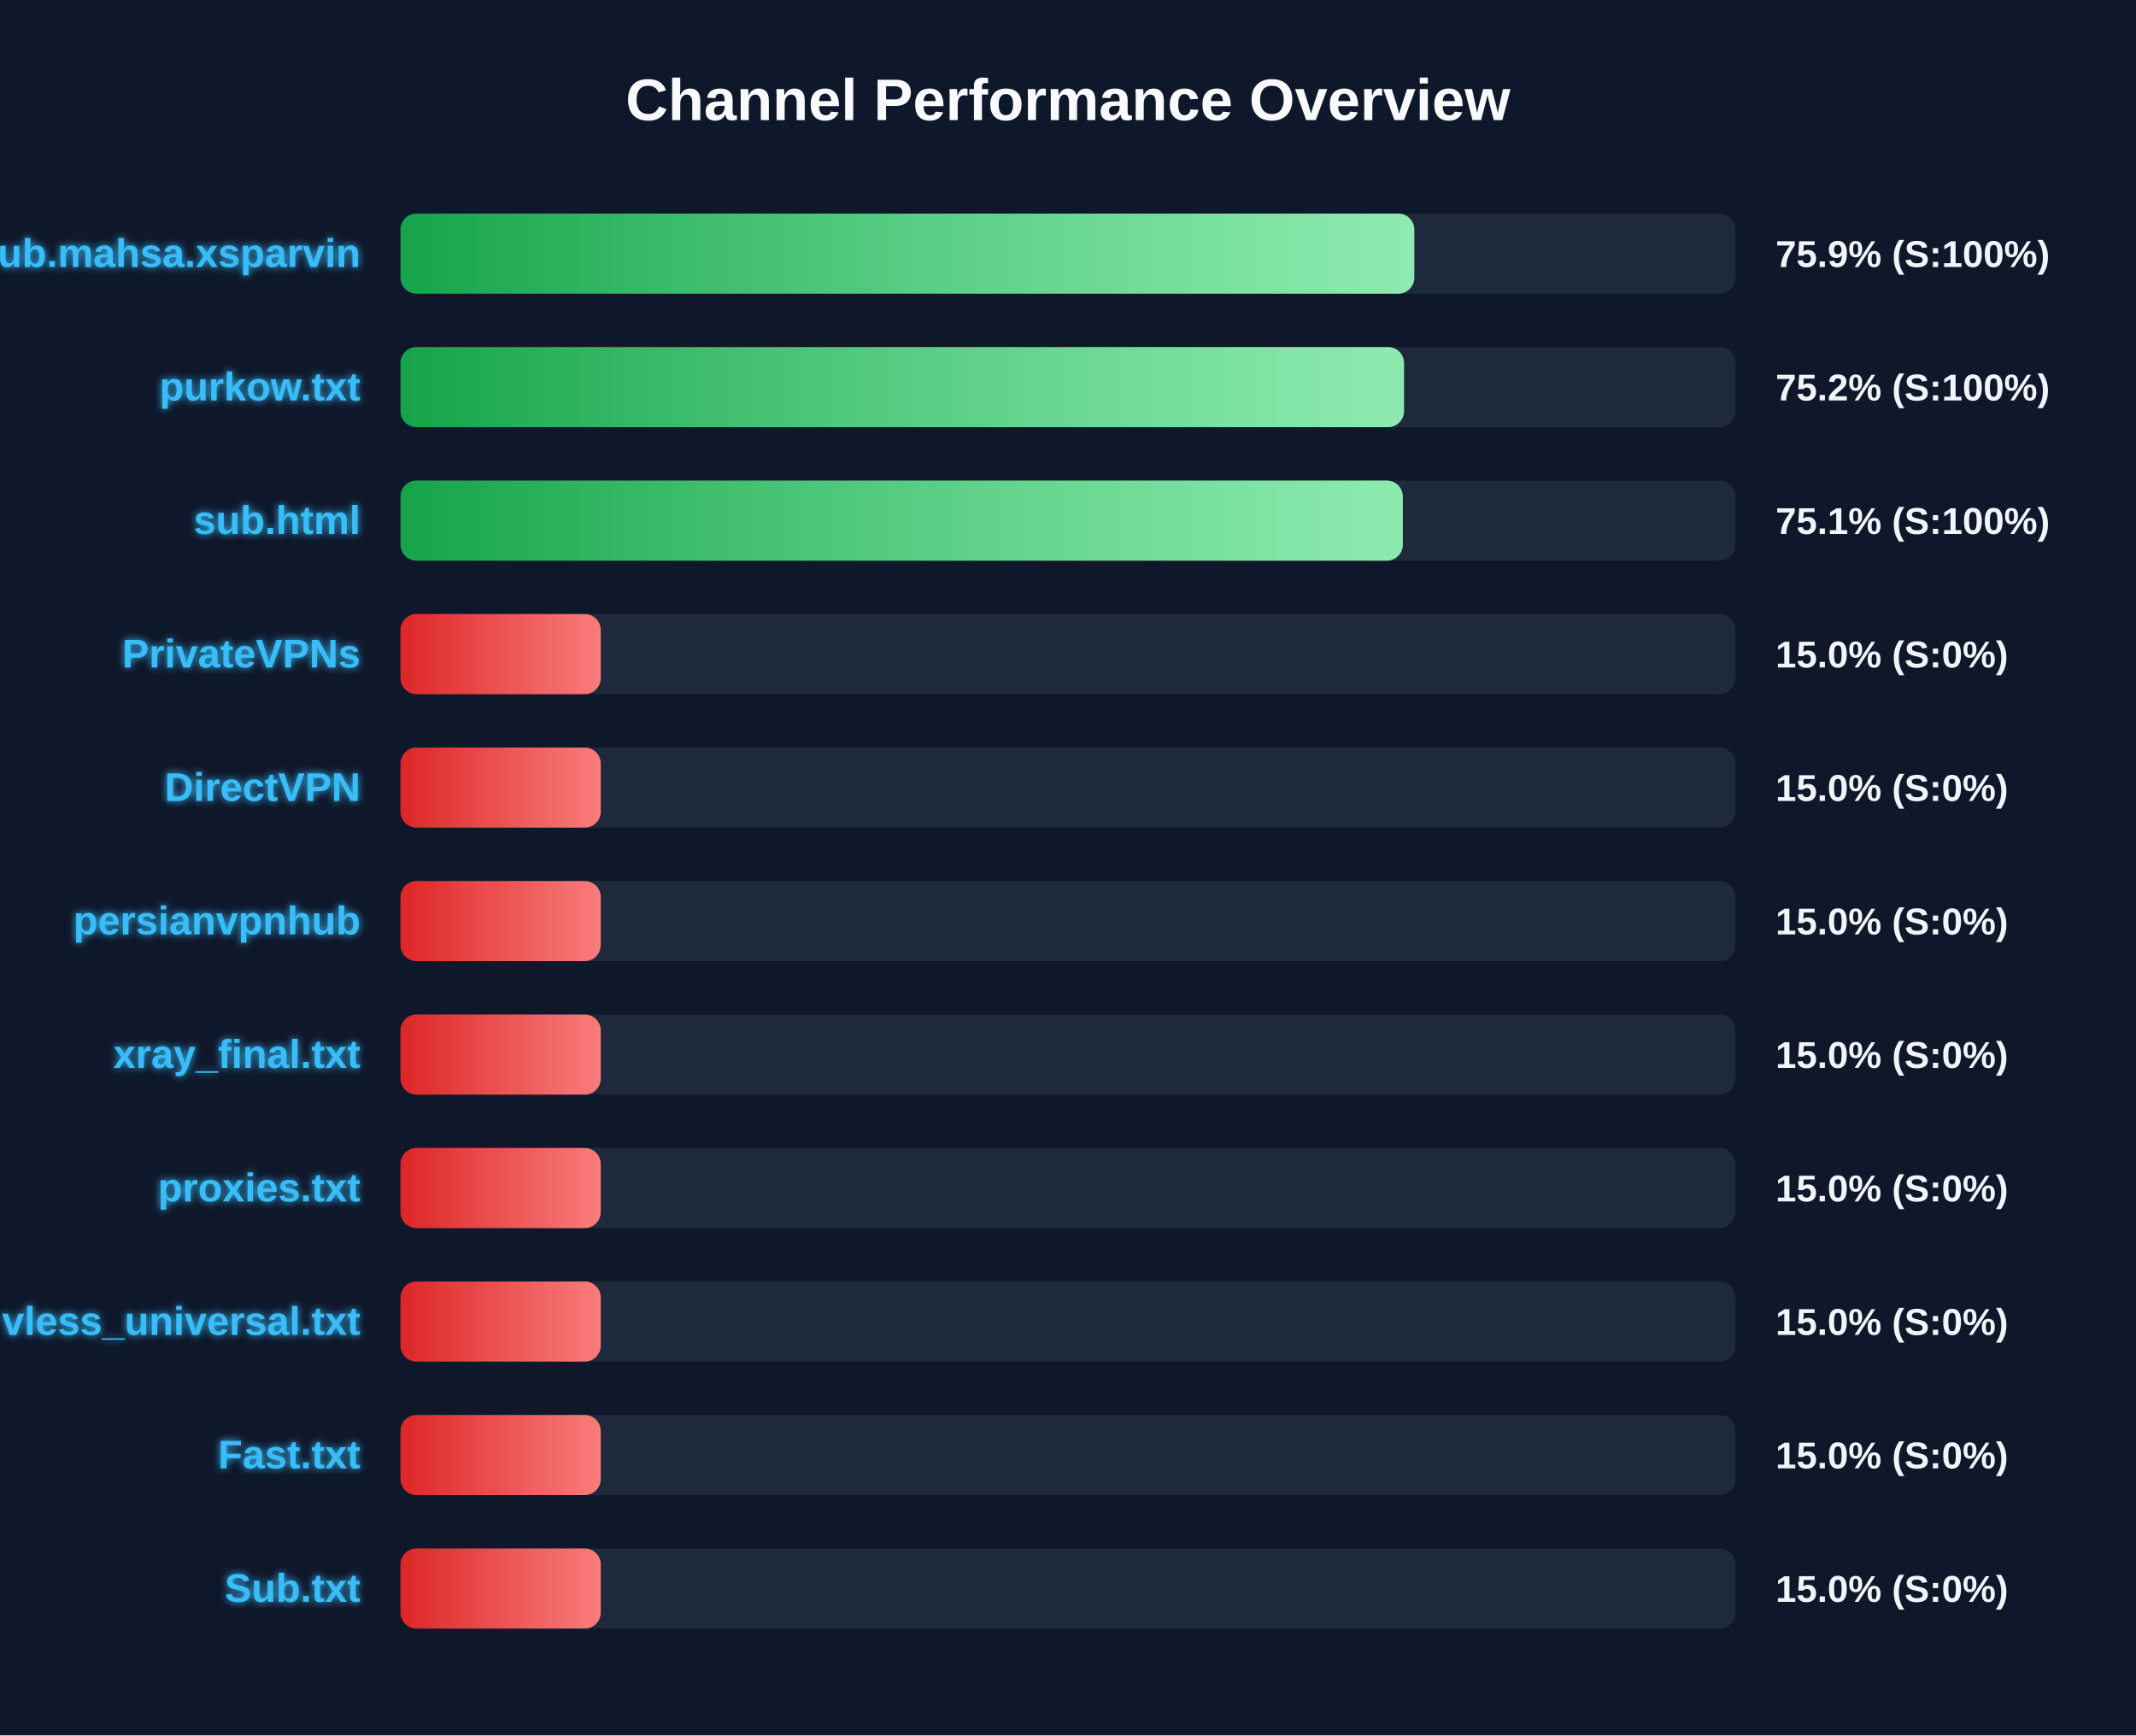
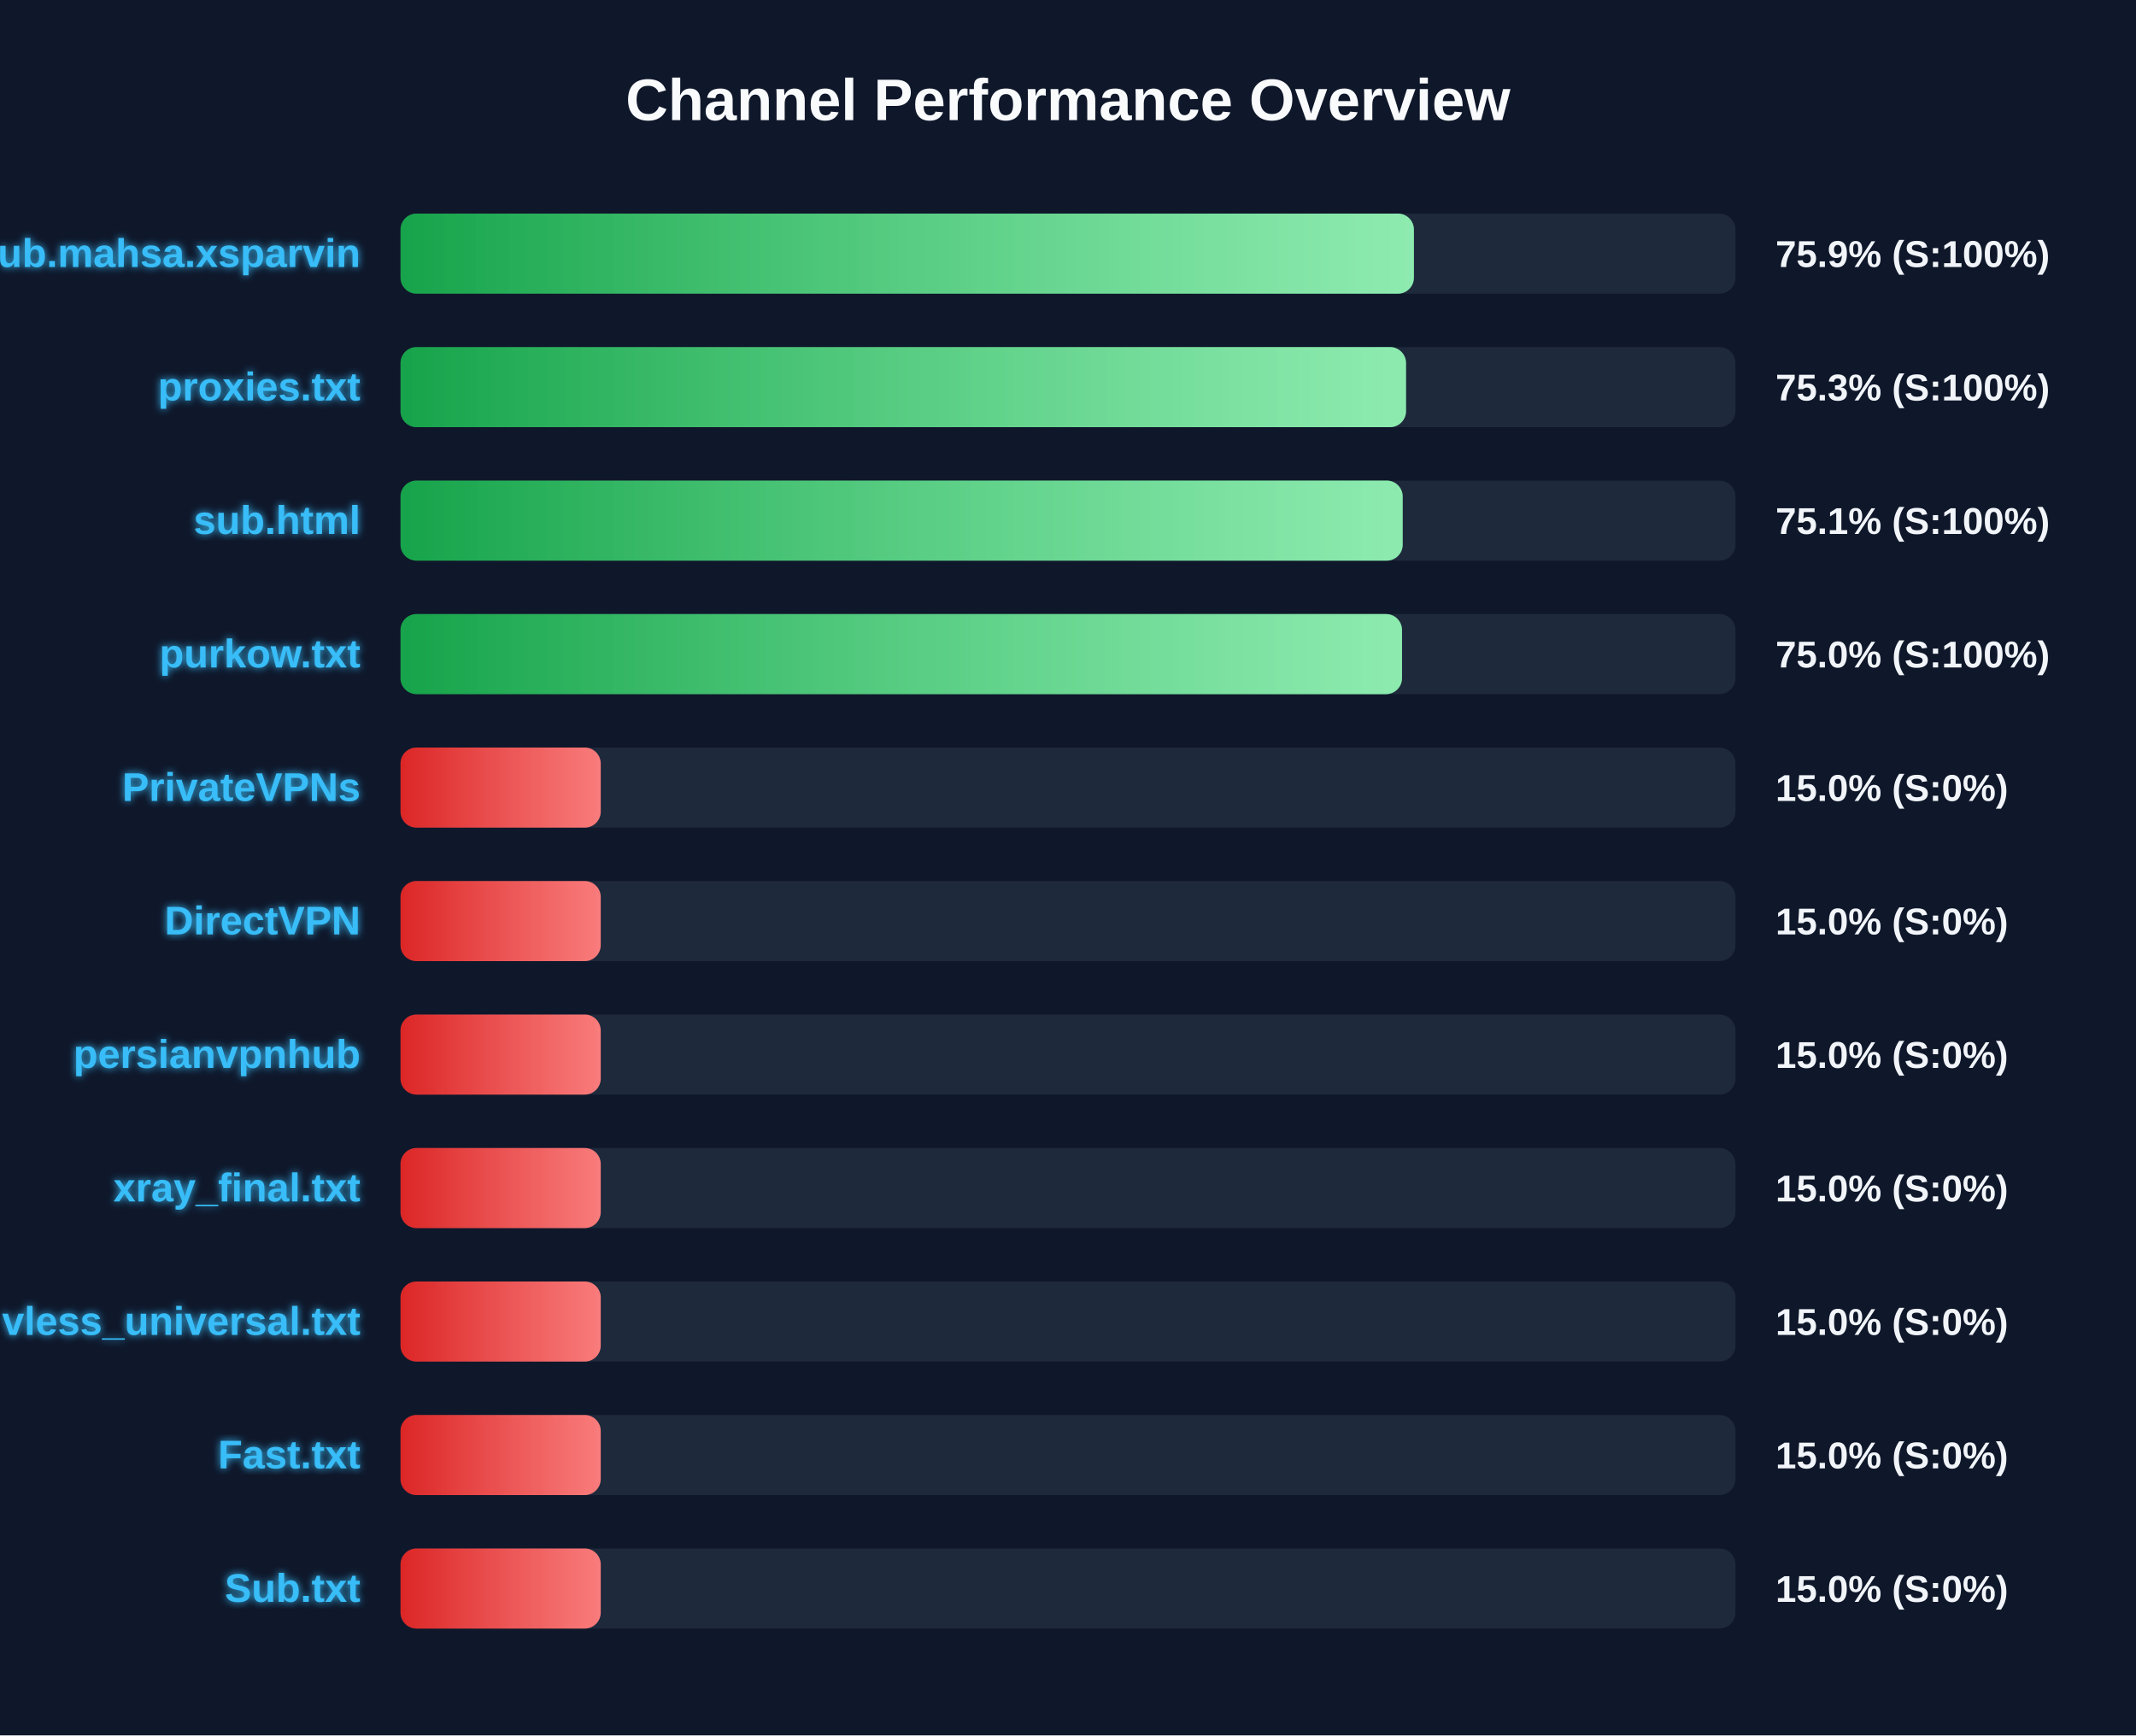
<svg xmlns="http://www.w3.org/2000/svg" width="800" height="650" version="1.1">
  <defs>
    <linearGradient id="grad-green" x1="0%" y1="0%" x2="100%" y2="0%">
      <stop offset="0%" stop-color="#16a34a" />
      <stop offset="100%" stop-color="#4ade80" />
    </linearGradient>
    <linearGradient id="grad-yellow" x1="0%" y1="0%" x2="100%" y2="0%">
      <stop offset="0%" stop-color="#ca8a04" />
      <stop offset="100%" stop-color="#fde047" />
    </linearGradient>
    <linearGradient id="grad-red" x1="0%" y1="0%" x2="100%" y2="0%">
      <stop offset="0%" stop-color="#dc2626" />
      <stop offset="100%" stop-color="#f87171" />
    </linearGradient>
    <linearGradient id="shimmer" x1="0%" y1="0%" x2="100%" y2="0%">
      <stop offset="0%" stop-color="rgba(255,255,255,0)" />
      <stop offset="50%" stop-color="rgba(255,255,255,0.4)" />
      <stop offset="100%" stop-color="rgba(255,255,255,0)" />
    </linearGradient>
    <filter id="glow" x="-20%" y="-20%" width="140%" height="140%">
      <feGaussianBlur stdDeviation="1.5" result="blur" />
      <feComposite in="SourceGraphic" in2="blur" operator="over" />
    </filter>
  </defs>
  <style>
        .bg-rect { fill: #0f172a; }
        .title { font: bold 22px 'Segoe UI', Arial, sans-serif; fill: #f8fafc; }
        .row { font: bold 15px 'Segoe UI', Arial, sans-serif; fill: #38bdf8; filter: url(#glow); }
        .score { font: bold 14px 'Segoe UI', Arial, sans-serif; fill: #f1f5f9; }
        @keyframes shimmer-anim {
            0% { transform: translateX(-100%); }
            100% { transform: translateX(200%); }
        }
        .shimmer-rect {
            animation: shimmer-anim 2.5s infinite linear;
        }
    </style>
  <rect width="100%" height="100%" class="bg-rect" />
  <text x="400" y="45" text-anchor="middle" class="title">Channel Performance Overview</text>
  <rect x="150" y="80" width="500" height="30" fill="#1e293b" rx="6" />
  <clipPath id="clip-0">
-     <rect x="150" y="80" width="379.7" height="30" rx="6" />
+     <rect x="150" y="80" width="379.55" height="30" rx="6" />
  </clipPath>
-   <rect x="150" y="80" width="379.7" height="30" fill="url(#grad-green)" rx="6" />
+   <rect x="150" y="80" width="379.55" height="30" fill="url(#grad-green)" rx="6" />
  <g clip-path="url(#clip-0)">
    <rect x="150" y="80" width="100%" height="30" fill="url(#shimmer)" class="shimmer-rect" />
  </g>
  <text x="135" y="100" text-anchor="end" class="row">Sub.mahsa.xsparvin</text>
  <text x="665" y="100" text-anchor="start" class="score">75.9% (S:100%)</text>
  <rect x="150" y="130" width="500" height="30" fill="#1e293b" rx="6" />
  <clipPath id="clip-1">
-     <rect x="150" y="130" width="375.85" height="30" rx="6" />
+     <rect x="150" y="130" width="376.6" height="30" rx="6" />
  </clipPath>
-   <rect x="150" y="130" width="375.85" height="30" fill="url(#grad-green)" rx="6" />
+   <rect x="150" y="130" width="376.6" height="30" fill="url(#grad-green)" rx="6" />
  <g clip-path="url(#clip-1)">
    <rect x="150" y="130" width="100%" height="30" fill="url(#shimmer)" class="shimmer-rect" />
  </g>
-   <text x="135" y="150" text-anchor="end" class="row">purkow.txt</text>
-   <text x="665" y="150" text-anchor="start" class="score">75.2% (S:100%)</text>
+   <text x="135" y="150" text-anchor="end" class="row">proxies.txt</text>
+   <text x="665" y="150" text-anchor="start" class="score">75.3% (S:100%)</text>
  <rect x="150" y="180" width="500" height="30" fill="#1e293b" rx="6" />
  <clipPath id="clip-2">
-     <rect x="150" y="180" width="375.4" height="30" rx="6" />
+     <rect x="150" y="180" width="375.35" height="30" rx="6" />
  </clipPath>
-   <rect x="150" y="180" width="375.4" height="30" fill="url(#grad-green)" rx="6" />
+   <rect x="150" y="180" width="375.35" height="30" fill="url(#grad-green)" rx="6" />
  <g clip-path="url(#clip-2)">
    <rect x="150" y="180" width="100%" height="30" fill="url(#shimmer)" class="shimmer-rect" />
  </g>
  <text x="135" y="200" text-anchor="end" class="row">sub.html</text>
  <text x="665" y="200" text-anchor="start" class="score">75.1% (S:100%)</text>
  <rect x="150" y="230" width="500" height="30" fill="#1e293b" rx="6" />
  <clipPath id="clip-3">
-     <rect x="150" y="230" width="75.0" height="30" rx="6" />
+     <rect x="150" y="230" width="375.1" height="30" rx="6" />
  </clipPath>
-   <rect x="150" y="230" width="75.0" height="30" fill="url(#grad-red)" rx="6" />
+   <rect x="150" y="230" width="375.1" height="30" fill="url(#grad-green)" rx="6" />
  <g clip-path="url(#clip-3)">
    <rect x="150" y="230" width="100%" height="30" fill="url(#shimmer)" class="shimmer-rect" />
  </g>
-   <text x="135" y="250" text-anchor="end" class="row">PrivateVPNs</text>
-   <text x="665" y="250" text-anchor="start" class="score">15.0% (S:0%)</text>
+   <text x="135" y="250" text-anchor="end" class="row">purkow.txt</text>
+   <text x="665" y="250" text-anchor="start" class="score">75.0% (S:100%)</text>
  <rect x="150" y="280" width="500" height="30" fill="#1e293b" rx="6" />
  <clipPath id="clip-4">
    <rect x="150" y="280" width="75.0" height="30" rx="6" />
  </clipPath>
  <rect x="150" y="280" width="75.0" height="30" fill="url(#grad-red)" rx="6" />
  <g clip-path="url(#clip-4)">
    <rect x="150" y="280" width="100%" height="30" fill="url(#shimmer)" class="shimmer-rect" />
  </g>
-   <text x="135" y="300" text-anchor="end" class="row">DirectVPN</text>
+   <text x="135" y="300" text-anchor="end" class="row">PrivateVPNs</text>
  <text x="665" y="300" text-anchor="start" class="score">15.0% (S:0%)</text>
  <rect x="150" y="330" width="500" height="30" fill="#1e293b" rx="6" />
  <clipPath id="clip-5">
    <rect x="150" y="330" width="75.0" height="30" rx="6" />
  </clipPath>
  <rect x="150" y="330" width="75.0" height="30" fill="url(#grad-red)" rx="6" />
  <g clip-path="url(#clip-5)">
    <rect x="150" y="330" width="100%" height="30" fill="url(#shimmer)" class="shimmer-rect" />
  </g>
-   <text x="135" y="350" text-anchor="end" class="row">persianvpnhub</text>
+   <text x="135" y="350" text-anchor="end" class="row">DirectVPN</text>
  <text x="665" y="350" text-anchor="start" class="score">15.0% (S:0%)</text>
  <rect x="150" y="380" width="500" height="30" fill="#1e293b" rx="6" />
  <clipPath id="clip-6">
    <rect x="150" y="380" width="75.0" height="30" rx="6" />
  </clipPath>
  <rect x="150" y="380" width="75.0" height="30" fill="url(#grad-red)" rx="6" />
  <g clip-path="url(#clip-6)">
    <rect x="150" y="380" width="100%" height="30" fill="url(#shimmer)" class="shimmer-rect" />
  </g>
-   <text x="135" y="400" text-anchor="end" class="row">xray_final.txt</text>
+   <text x="135" y="400" text-anchor="end" class="row">persianvpnhub</text>
  <text x="665" y="400" text-anchor="start" class="score">15.0% (S:0%)</text>
  <rect x="150" y="430" width="500" height="30" fill="#1e293b" rx="6" />
  <clipPath id="clip-7">
    <rect x="150" y="430" width="75.0" height="30" rx="6" />
  </clipPath>
  <rect x="150" y="430" width="75.0" height="30" fill="url(#grad-red)" rx="6" />
  <g clip-path="url(#clip-7)">
    <rect x="150" y="430" width="100%" height="30" fill="url(#shimmer)" class="shimmer-rect" />
  </g>
-   <text x="135" y="450" text-anchor="end" class="row">proxies.txt</text>
+   <text x="135" y="450" text-anchor="end" class="row">xray_final.txt</text>
  <text x="665" y="450" text-anchor="start" class="score">15.0% (S:0%)</text>
  <rect x="150" y="480" width="500" height="30" fill="#1e293b" rx="6" />
  <clipPath id="clip-8">
    <rect x="150" y="480" width="75.0" height="30" rx="6" />
  </clipPath>
  <rect x="150" y="480" width="75.0" height="30" fill="url(#grad-red)" rx="6" />
  <g clip-path="url(#clip-8)">
    <rect x="150" y="480" width="100%" height="30" fill="url(#shimmer)" class="shimmer-rect" />
  </g>
  <text x="135" y="500" text-anchor="end" class="row">vless_universal.txt</text>
  <text x="665" y="500" text-anchor="start" class="score">15.0% (S:0%)</text>
  <rect x="150" y="530" width="500" height="30" fill="#1e293b" rx="6" />
  <clipPath id="clip-9">
    <rect x="150" y="530" width="75.0" height="30" rx="6" />
  </clipPath>
  <rect x="150" y="530" width="75.0" height="30" fill="url(#grad-red)" rx="6" />
  <g clip-path="url(#clip-9)">
    <rect x="150" y="530" width="100%" height="30" fill="url(#shimmer)" class="shimmer-rect" />
  </g>
  <text x="135" y="550" text-anchor="end" class="row">Fast.txt</text>
  <text x="665" y="550" text-anchor="start" class="score">15.0% (S:0%)</text>
  <rect x="150" y="580" width="500" height="30" fill="#1e293b" rx="6" />
  <clipPath id="clip-10">
    <rect x="150" y="580" width="75.0" height="30" rx="6" />
  </clipPath>
  <rect x="150" y="580" width="75.0" height="30" fill="url(#grad-red)" rx="6" />
  <g clip-path="url(#clip-10)">
    <rect x="150" y="580" width="100%" height="30" fill="url(#shimmer)" class="shimmer-rect" />
  </g>
  <text x="135" y="600" text-anchor="end" class="row">Sub.txt</text>
  <text x="665" y="600" text-anchor="start" class="score">15.0% (S:0%)</text>
</svg>
